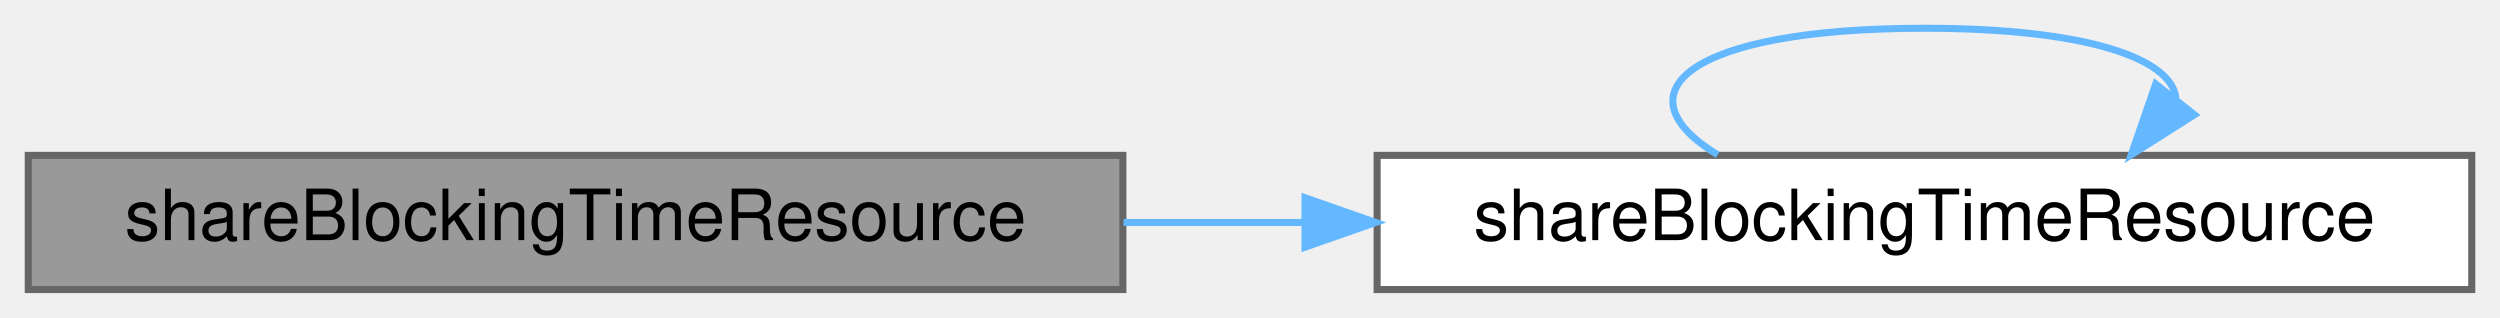
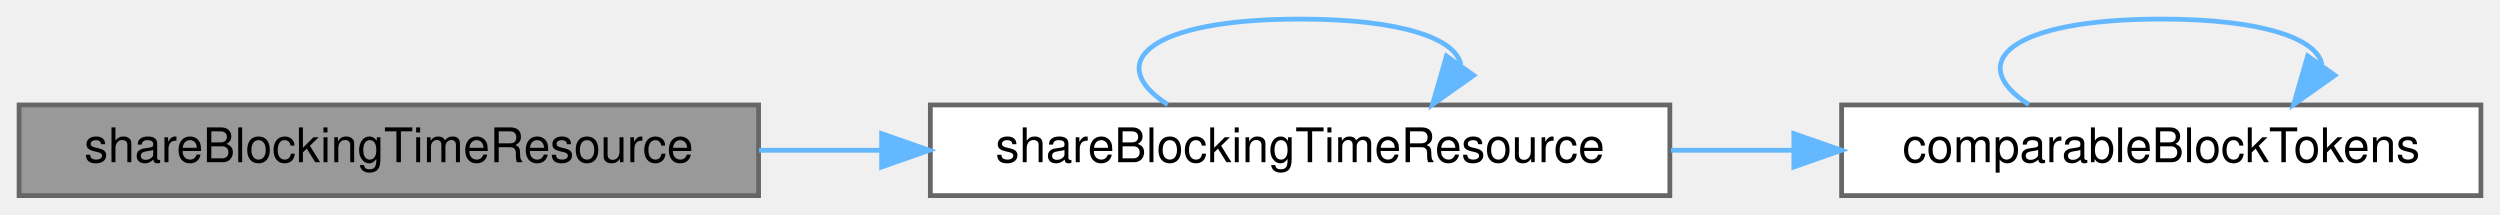
- <svg xmlns="http://www.w3.org/2000/svg" xmlns:xlink="http://www.w3.org/1999/xlink" width="354pt" height="45pt" viewBox="0.00 0.00 354.00 45.00">
+ <svg xmlns="http://www.w3.org/2000/svg" xmlns:xlink="http://www.w3.org/1999/xlink" width="524pt" height="45pt" viewBox="0.00 0.00 524.00 45.00">
  <g id="graph0" class="graph" transform="scale(1 1) rotate(0) translate(4 41)">
    <g id="Node000001" class="node">
      <g id="a_Node000001">
        <a xlink:title=" ">
          <polygon fill="#999999" stroke="#666666" points="155,-19 0,-19 0,0 155,0 155,-19" />
          <text text-anchor="middle" x="77.5" y="-7" font-family="Helvetica,sans-Serif" font-size="10.00">shareBlockingTimeResource</text>
        </a>
      </g>
    </g>
    <g id="Node000002" class="node">
      <g id="a_Node000002">
        <a xlink:href="_blocking_time_diagram_8cpp.html#a71bdbb3a6346dc3f078b5fe2183ffa2d" target="_top" xlink:title=" ">
          <polygon fill="white" stroke="#666666" points="346,-19 191,-19 191,0 346,0 346,-19" />
          <text text-anchor="middle" x="268.5" y="-7" font-family="Helvetica,sans-Serif" font-size="10.00">shareBlockingTimeResource</text>
        </a>
      </g>
    </g>
    <g id="edge1_Node000001_Node000002" class="edge">
      <g id="a_edge1_Node000001_Node000002">
        <a xlink:title=" ">
          <path fill="none" stroke="#63b8ff" d="M155.1,-9.5C163.56,-9.5 172.22,-9.5 180.79,-9.5" />
          <polygon fill="#63b8ff" stroke="#63b8ff" points="180.79,-13 190.79,-9.5 180.79,-6 180.79,-13" />
        </a>
      </g>
    </g>
-     <g id="edge2_Node000002_Node000002" class="edge">
-       <g id="a_edge2_Node000002_Node000002">
+     <g id="edge4_Node000002_Node000002" class="edge">
+       <g id="a_edge4_Node000002_Node000002">
        <a xlink:title=" ">
-           <path fill="none" stroke="#63b8ff" d="M239.22,-19.08C224.97,-27.73 234.73,-37 268.5,-37 291.72,-37 303.59,-32.62 304.11,-27.07" />
-           <polygon fill="#63b8ff" stroke="#63b8ff" points="306.73,-24.75 297.78,-19.08 301.25,-29.1 306.73,-24.75" />
+           <path fill="none" stroke="#63b8ff" d="M240.76,-19.08C227.26,-27.73 236.51,-37 268.5,-37 289.99,-37 301.22,-32.82 302.18,-27.45" />
+           <polygon fill="#63b8ff" stroke="#63b8ff" points="304.89,-25.21 296.24,-19.08 299.18,-29.26 304.89,-25.21" />
+         </a>
+       </g>
+     </g>
+     <g id="Node000003" class="node">
+       <g id="a_Node000003">
+         <a xlink:href="_blocking_time_diagram_8cpp.html#aaaaf79ea1a3e7a4f74ca8d1e1907e458" target="_top" xlink:title=" ">
+           <polygon fill="white" stroke="#666666" points="516,-19 382,-19 382,0 516,0 516,-19" />
+           <text text-anchor="middle" x="449" y="-7" font-family="Helvetica,sans-Serif" font-size="10.00">comparableBlockTokens</text>
+         </a>
+       </g>
+     </g>
+     <g id="edge2_Node000002_Node000003" class="edge">
+       <g id="a_edge2_Node000002_Node000003">
+         <a xlink:title=" ">
+           <path fill="none" stroke="#63b8ff" d="M346.24,-9.5C354.7,-9.5 363.32,-9.5 371.78,-9.5" />
+           <polygon fill="#63b8ff" stroke="#63b8ff" points="371.99,-13 381.99,-9.5 371.99,-6 371.99,-13" />
+         </a>
+       </g>
+     </g>
+     <g id="edge3_Node000003_Node000003" class="edge">
+       <g id="a_edge3_Node000003_Node000003">
+         <a xlink:title=" ">
+           <path fill="none" stroke="#63b8ff" d="M421.26,-19.08C407.76,-27.73 417.01,-37 449,-37 470.49,-37 481.72,-32.82 482.68,-27.45" />
+           <polygon fill="#63b8ff" stroke="#63b8ff" points="485.39,-25.21 476.74,-19.08 479.68,-29.26 485.39,-25.21" />
        </a>
      </g>
    </g>
  </g>
</svg>
